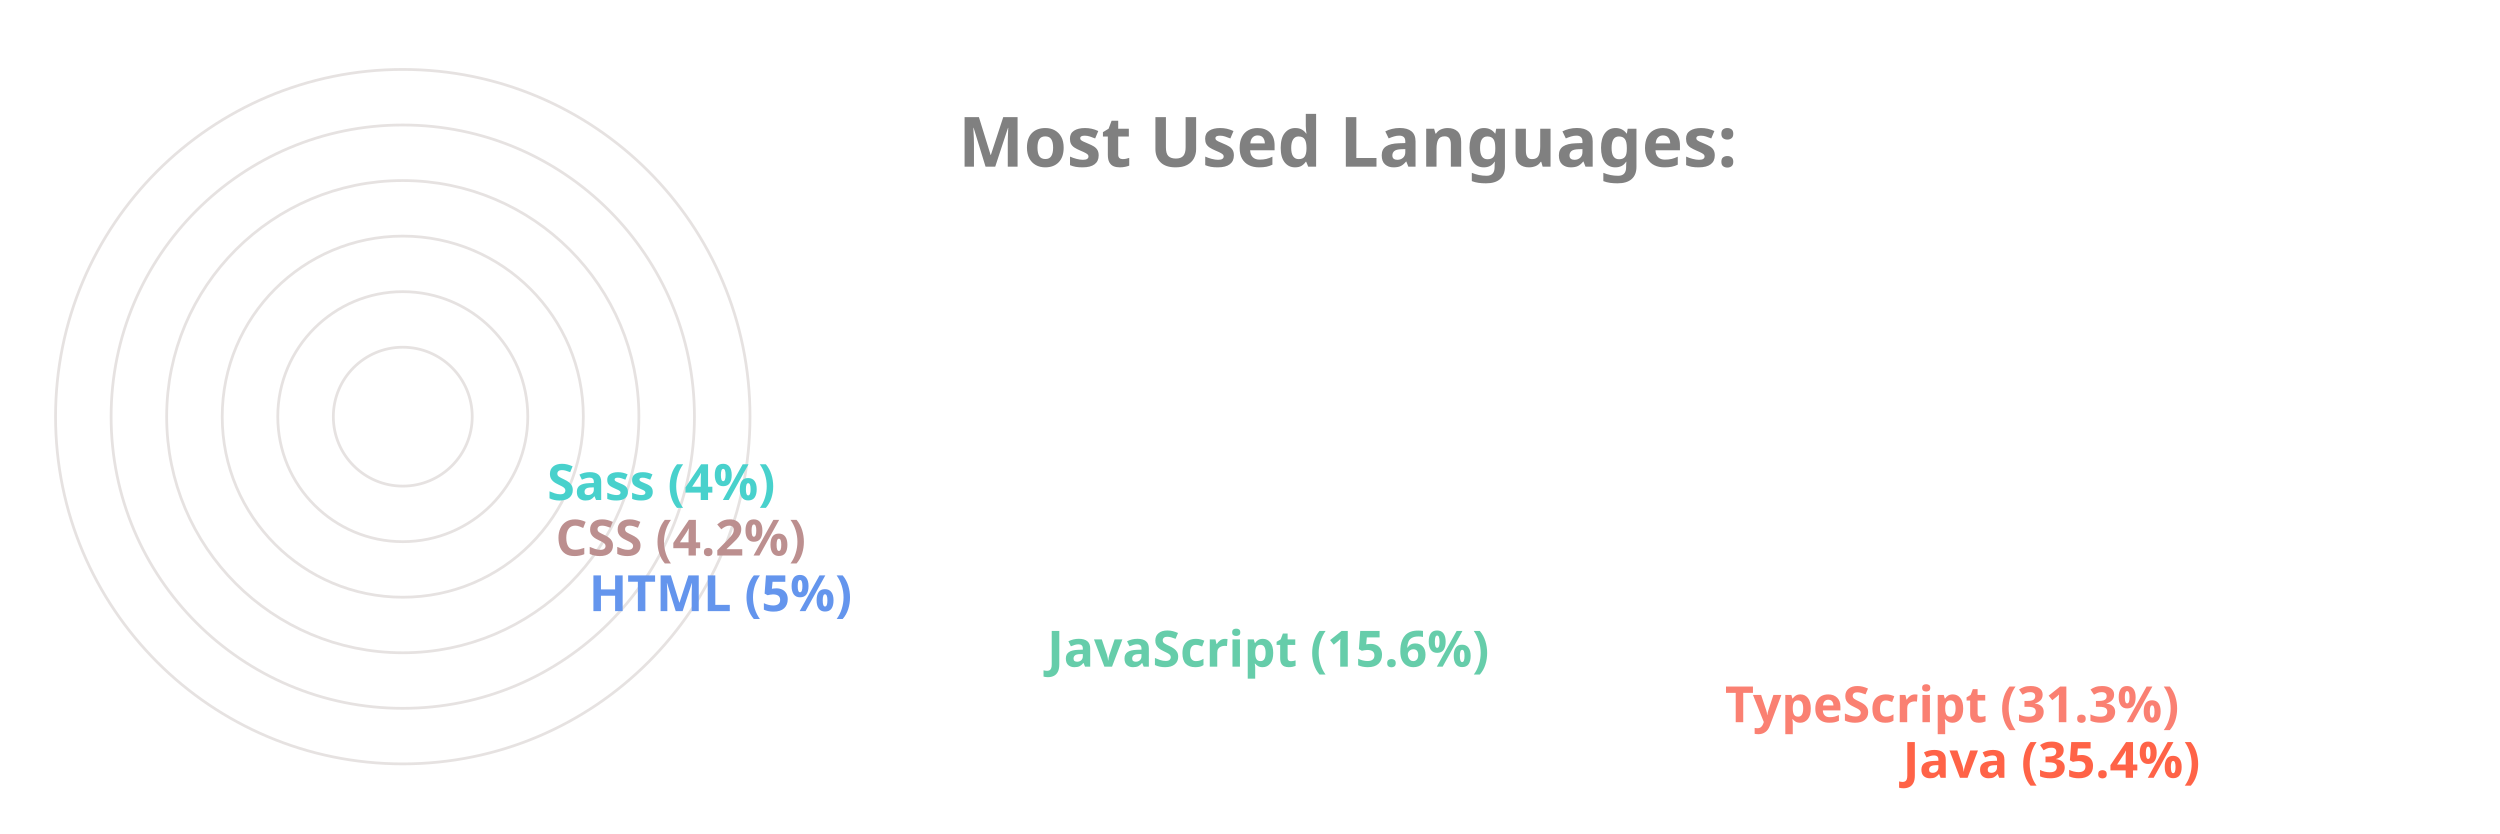
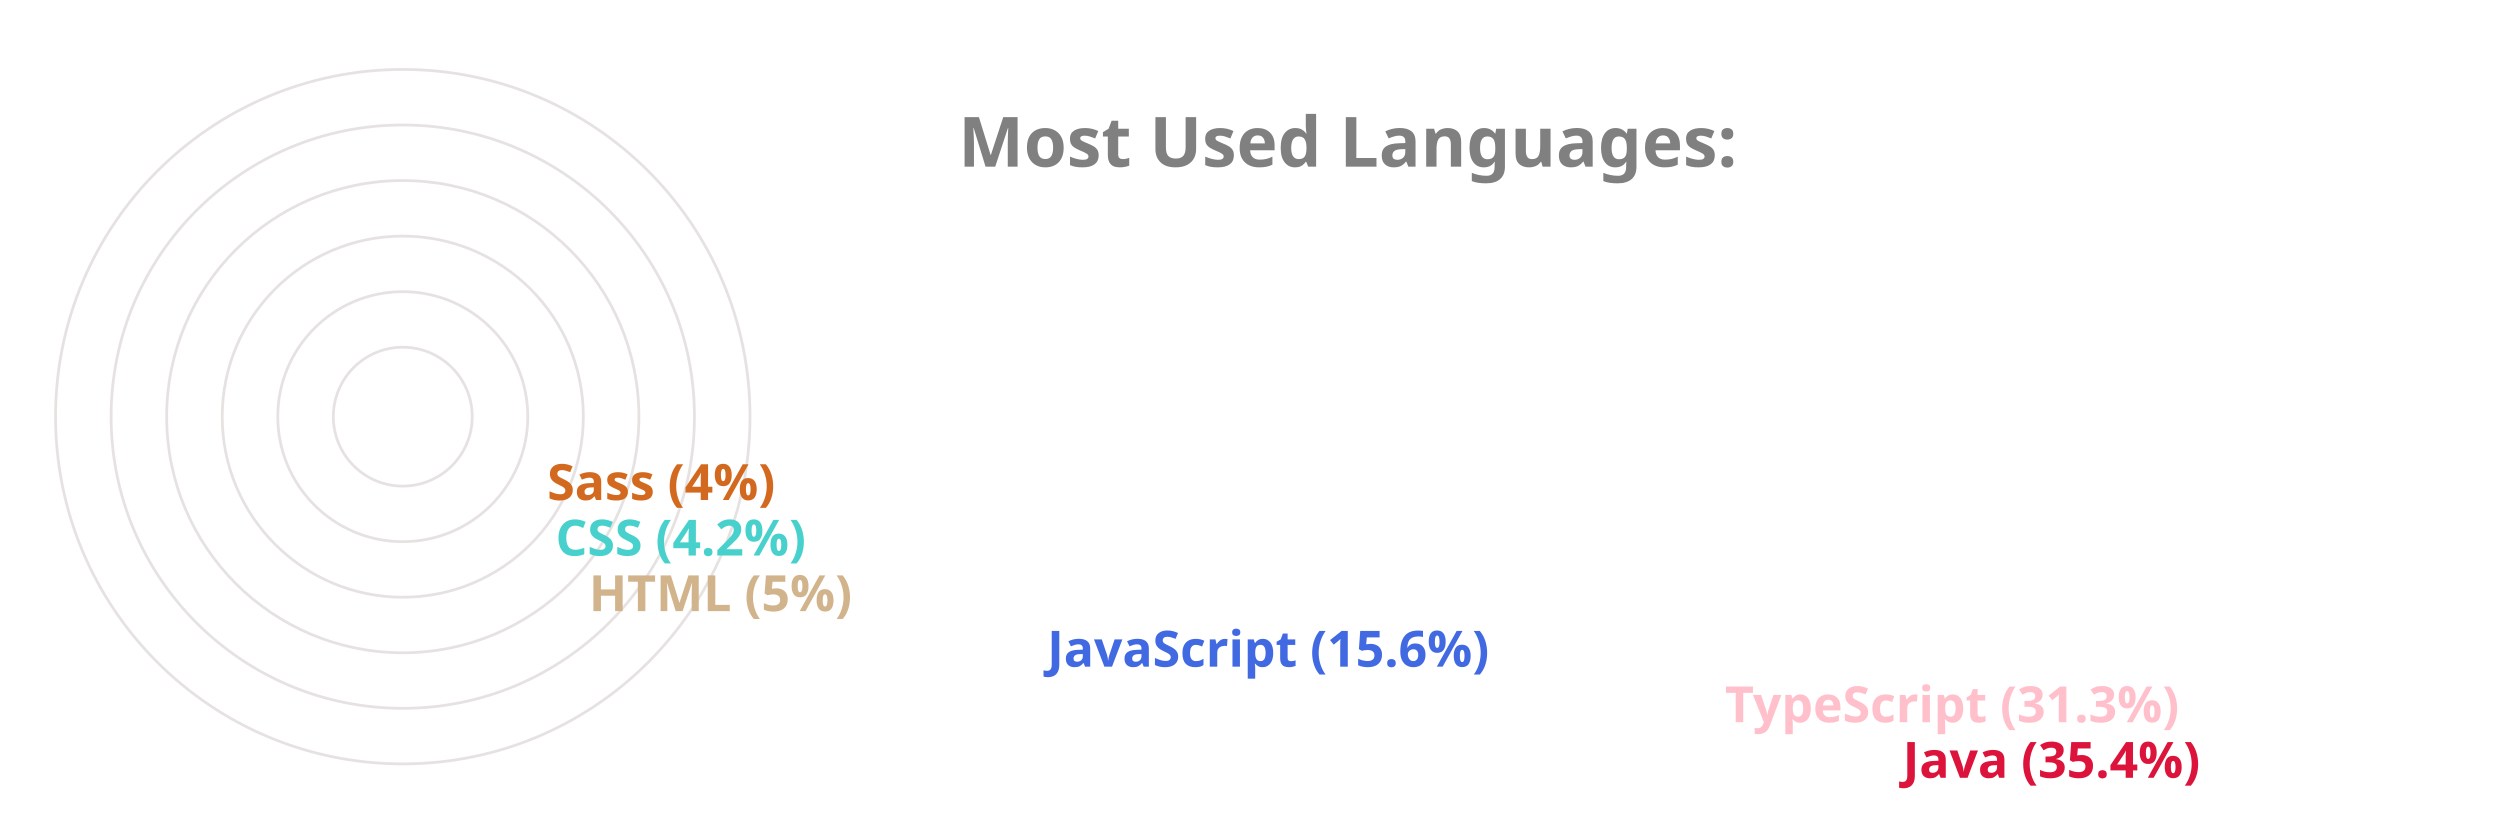
<svg xmlns="http://www.w3.org/2000/svg" viewBox="0 0 650 300" height="200px" width="600px">
  <style>
		.label {
			font: bold 25px sans-serif;
			color: #404040;
			-webkit-text-stroke: 1px white;
	  	}
		.name {
			font: bold 18px sans-serif;
			color: #404040;
	  	}

		.line {
			stroke-dasharray: 1000;
			stroke-dashoffset: 1000;
			animation: dash 3.5s ease-in-out forwards;	
			animation-iteration-count: infinite;
			animation-direction: alternate-reverse;
		}

		.path {
			stroke-dasharray: 1000;
			stroke-dashoffset: 1000;
			animation: dash 3.5s ease-in-out forwards;	
			animation-iteration-count: infinite;
			animation-direction: alternate-reverse;
		}
		  
		@keyframes dash {
			to {
				stroke-dashoffset: 0;
			}
		}

	</style>
  <g stroke="#E6E2E1" fill="none" stroke-width="1">
    <circle cx="20" cy="150" r="125" />
    <circle cx="20" cy="150" r="105" />
    <circle cx="20" cy="150" r="85" />
    <circle cx="20" cy="150" r="65" />
    <circle cx="20" cy="150" r="45" />
    <circle cx="20" cy="150" r="25" />
  </g>
  <g fill="none" stroke-width="20" class="line">
-     <line x2="550" y2="275" x1="20" y1="275" stroke="Tomato" />
-     <line x2="486" y2="255" x1="20" y1="255" stroke="Salmon" />
-     <line x2="242" y2="235" x1="20" y1="235" stroke="MediumAquaMarine" />
-     <line x2="77" y2="215" x1="20" y1="215" stroke="CornflowerBlue" />
-     <line x2="65" y2="195" x1="20" y1="195" stroke="RosyBrown" />
-     <line x2="62" y2="175" x1="20" y1="175" stroke="MediumTurquoise" />
+     <line x2="550" y2="275" x1="20" y1="275" stroke="Crimson" />
+     <line x2="486" y2="255" x1="20" y1="255" stroke="Pink" />
+     <line x2="242" y2="235" x1="20" y1="235" stroke="RoyalBlue" />
+     <line x2="77" y2="215" x1="20" y1="215" stroke="Tan" />
+     <line x2="65" y2="195" x1="20" y1="195" stroke="MediumTurquoise" />
+     <line x2="62" y2="175" x1="20" y1="175" stroke="Chocolate" />
  </g>
  <g fill="none" stroke-width="20" stroke-linecap="round" class="path">
-     <path d="M 20 275 A 125 125 45 0 1 -82 78" stroke="Tomato" />
-     <path d="M 20 255 A 105 105 45 0 1 -70 95" stroke="Salmon" />
-     <path d="M 20 235 A 85 85 45 0 1 -61 126" stroke="MediumAquaMarine" />
-     <path d="M 20 215 A 65 65 45 0 1 -44 144" stroke="CornflowerBlue" />
-     <path d="M 20 195 A 45 45 45 0 1 -24 146" stroke="RosyBrown" />
-     <path d="M 20 175 A 25 25 45 0 1 -4 148" stroke="MediumTurquoise" />
+     <path d="M 20 275 A 125 125 45 0 1 -82 78" stroke="Crimson" />
+     <path d="M 20 255 A 105 105 45 0 1 -70 95" stroke="Pink" />
+     <path d="M 20 235 A 85 85 45 0 1 -61 126" stroke="RoyalBlue" />
+     <path d="M 20 215 A 65 65 45 0 1 -44 144" stroke="Tan" />
+     <path d="M 20 195 A 45 45 45 0 1 -24 146" stroke="MediumTurquoise" />
+     <path d="M 20 175 A 25 25 45 0 1 -4 148" stroke="Chocolate" />
  </g>
  <g class="name">
-     <text x="560" y="280" fill="Tomato">Java (35.4%)</text>
-     <text x="496" y="260" fill="Salmon">TypeScript (31.3%)</text>
-     <text x="252" y="240" fill="MediumAquaMarine">JavaScript (15.6%)</text>
-     <text x="87" y="220" fill="CornflowerBlue">HTML (5%)</text>
-     <text x="75" y="200" fill="RosyBrown">CSS (4.2%)</text>
-     <text x="72" y="180" fill="MediumTurquoise">Sass (4%)</text>
+     <text x="560" y="280" fill="Crimson">Java (35.4%)</text>
+     <text x="496" y="260" fill="Pink">TypeScript (31.3%)</text>
+     <text x="252" y="240" fill="RoyalBlue">JavaScript (15.6%)</text>
+     <text x="87" y="220" fill="Tan">HTML (5%)</text>
+     <text x="75" y="200" fill="MediumTurquoise">CSS (4.2%)</text>
+     <text x="72" y="180" fill="Chocolate">Sass (4%)</text>
  </g>
  <g class="label">
    <text x="220" y="60" fill="grey">Most Used Languages:</text>
  </g>
</svg>
